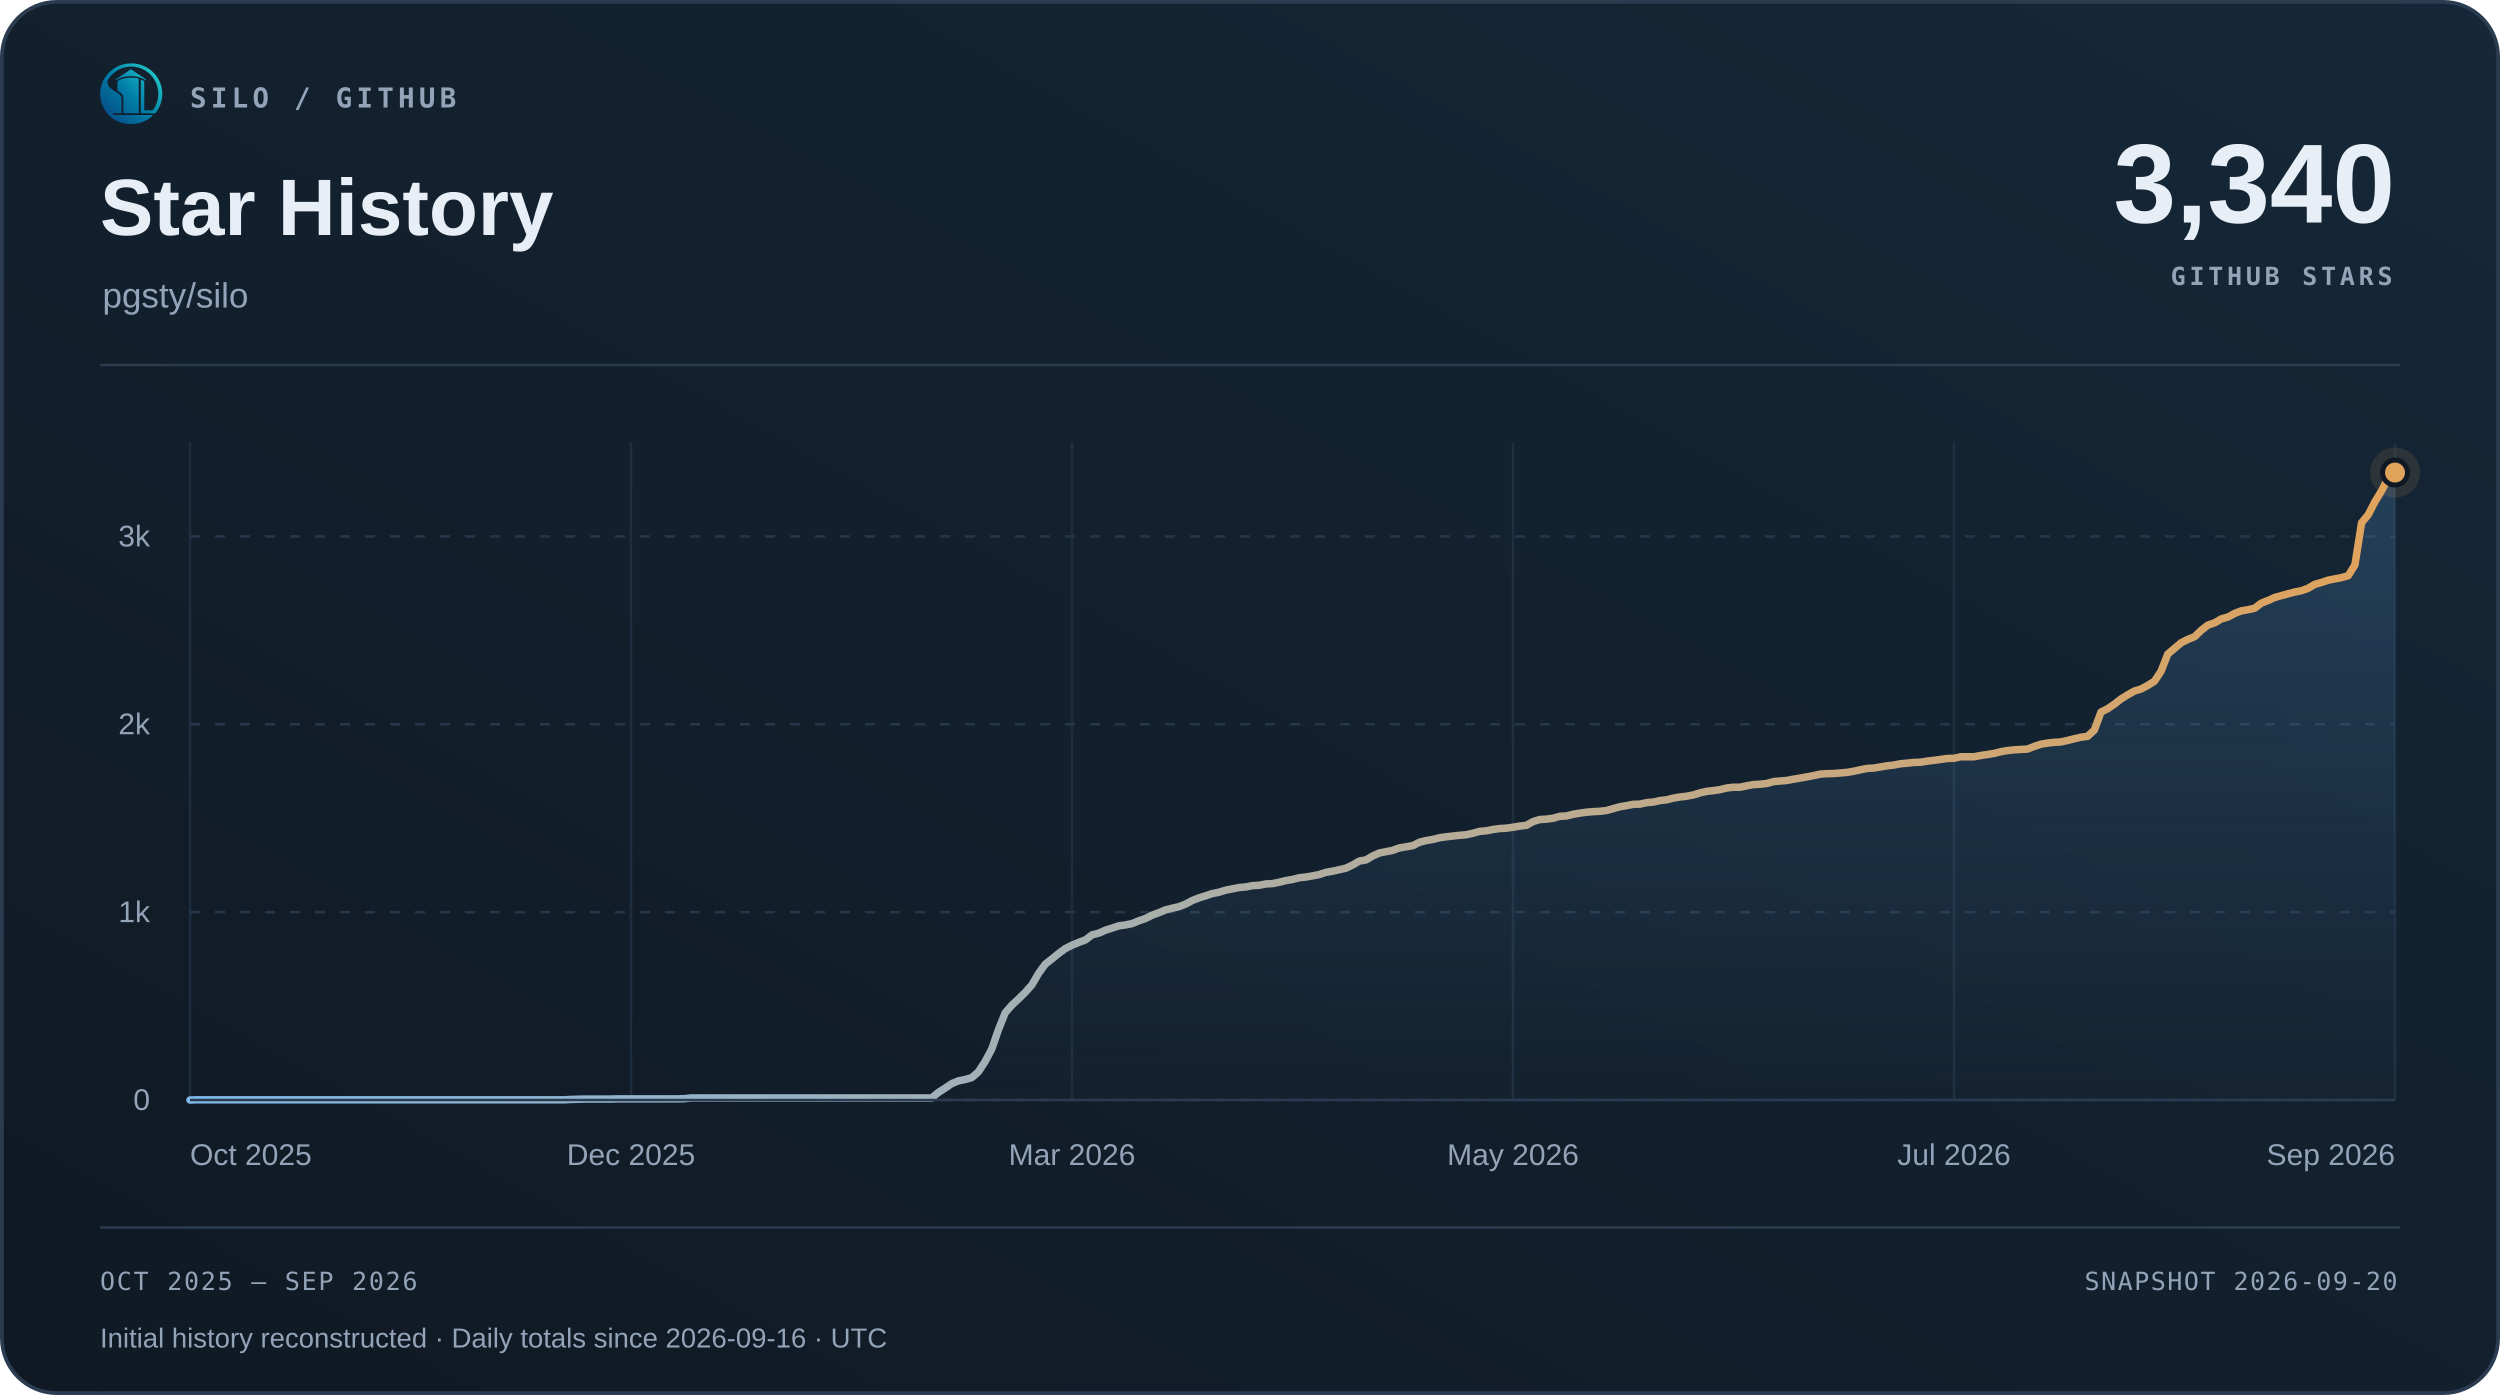
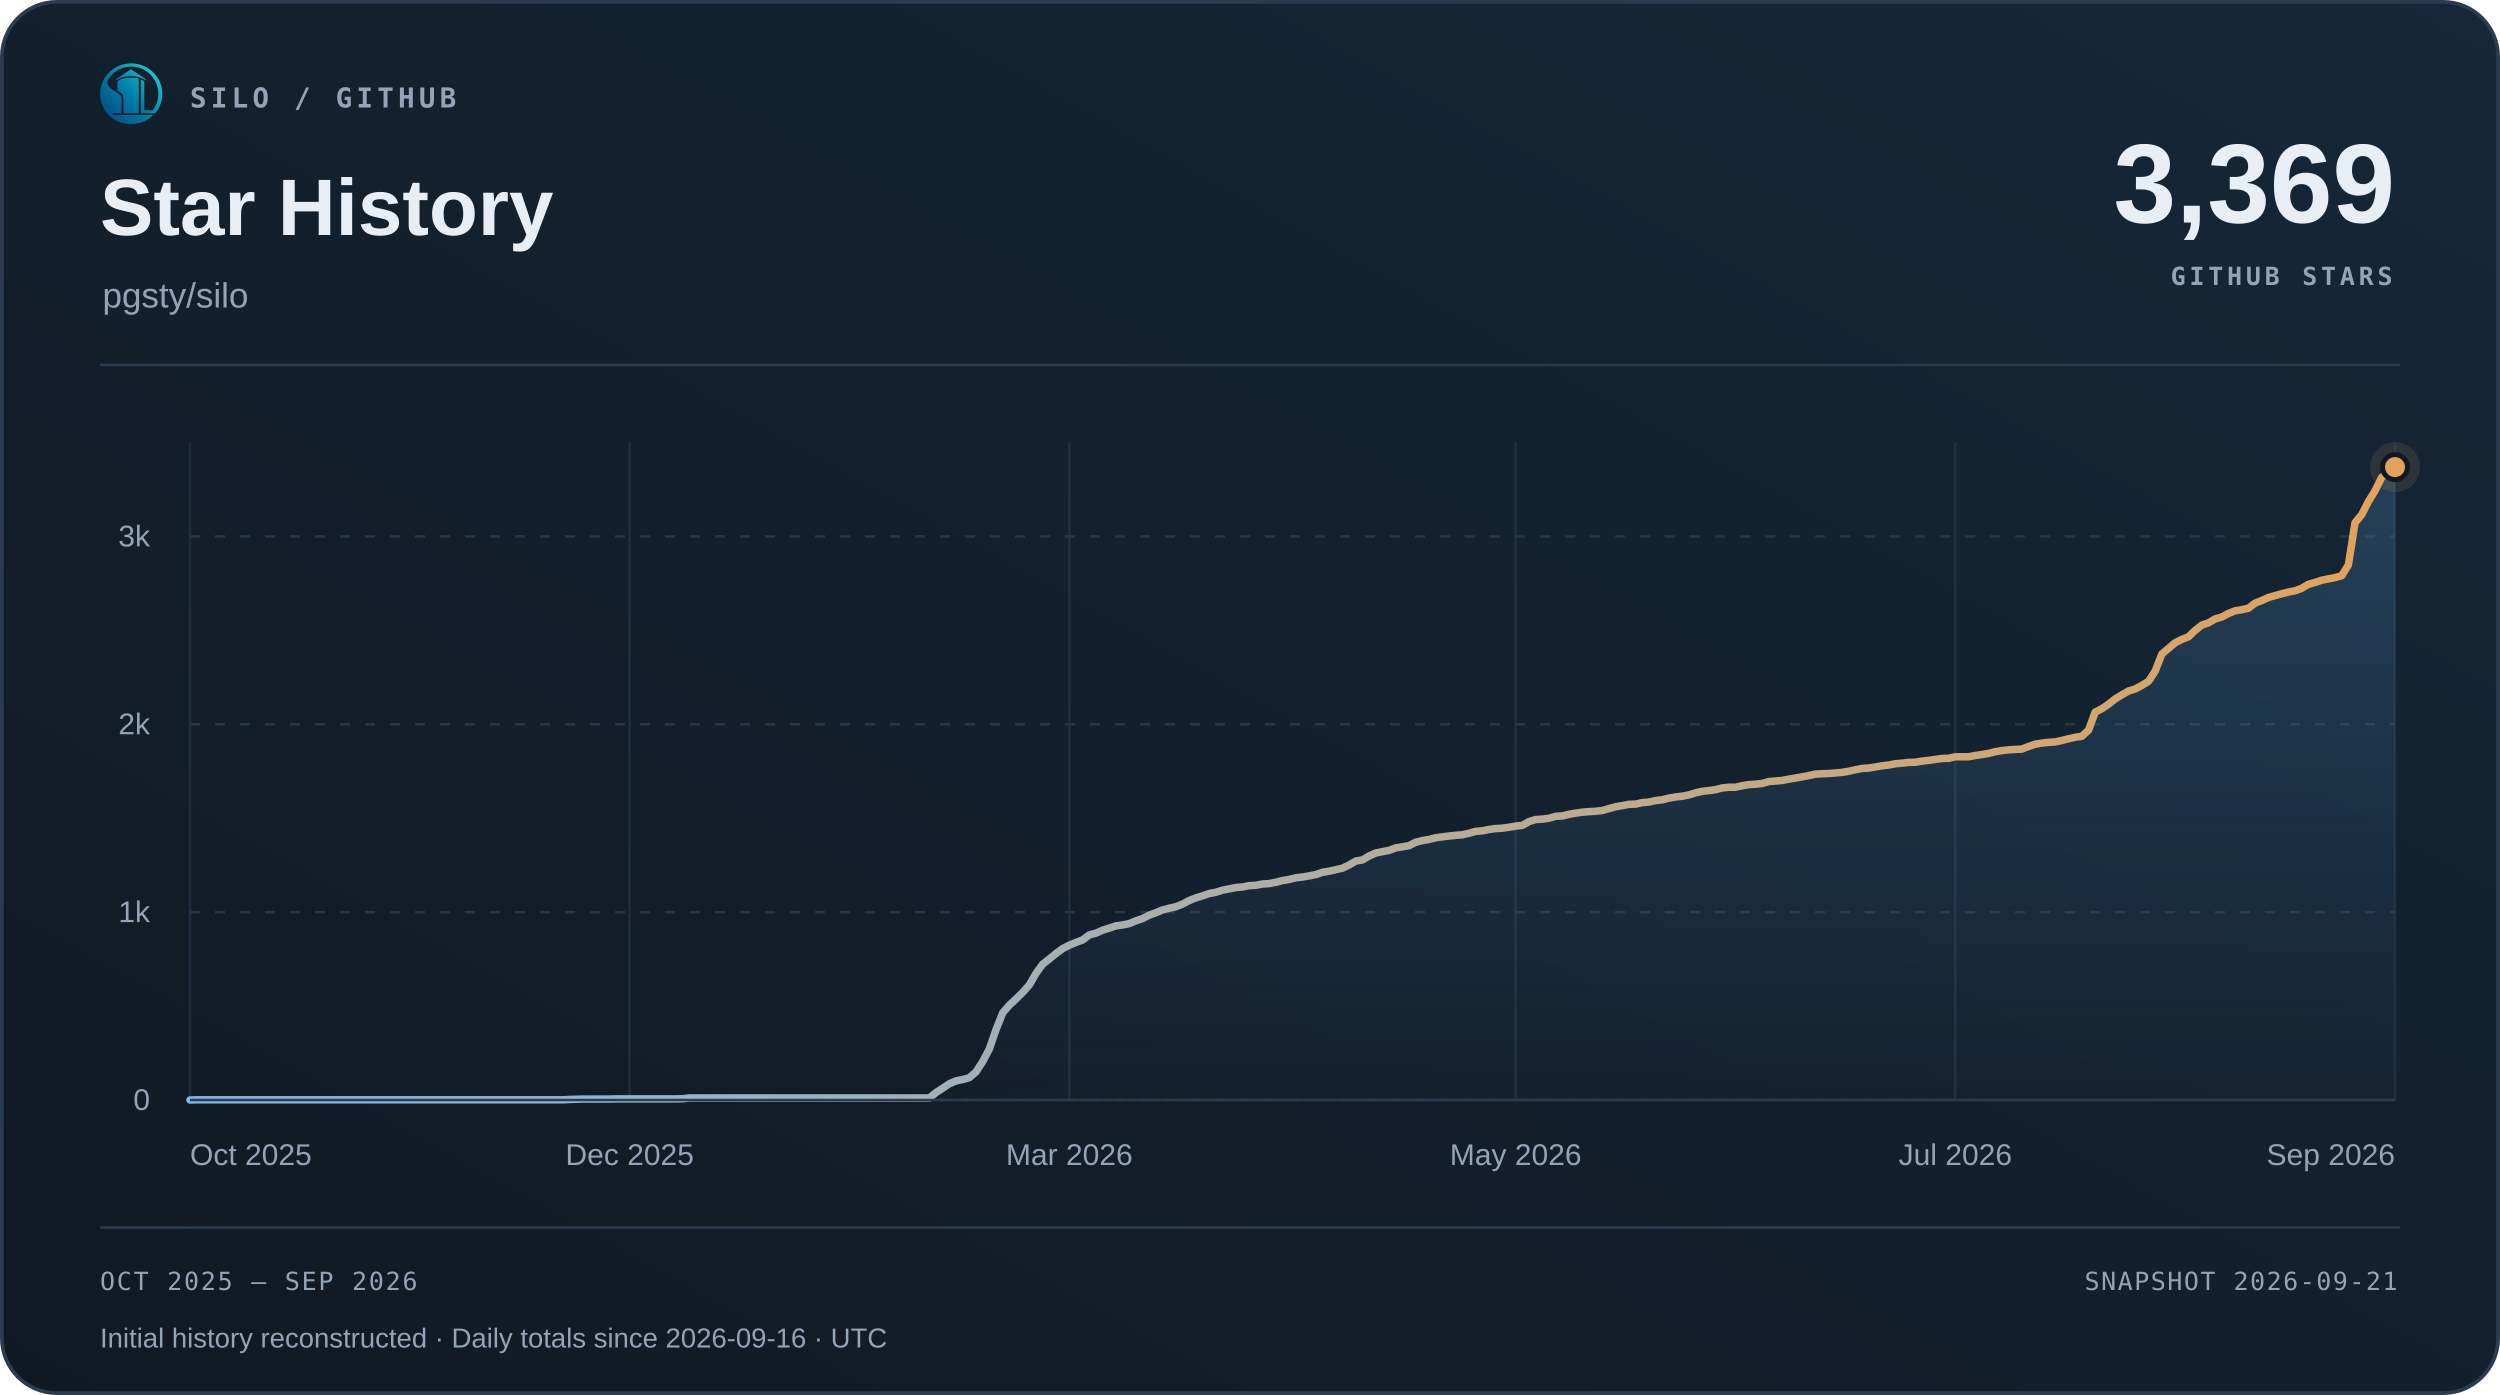
<svg xmlns="http://www.w3.org/2000/svg" width="1000" height="558" viewBox="0 0 1000 558" role="img" aria-labelledby="title desc">
  <defs>
    <linearGradient id="surface" x1="0" y1="1" x2="1" y2="0">
      <stop offset="0" stop-color="#101923" />
      <stop offset="1" stop-color="#152738" />
    </linearGradient>
    <linearGradient id="accent" x1="0" y1="0" x2="1" y2="0">
      <stop offset="0" stop-color="#7fb8e8" />
      <stop offset="1" stop-color="#e0a35c" />
    </linearGradient>
    <linearGradient id="area" x1="0" y1="0" x2="0" y2="1">
      <stop offset="0" stop-color="#5da2dd" stop-opacity=".22" />
      <stop offset="1" stop-color="#5da2dd" stop-opacity=".015" />
    </linearGradient>
  </defs>
  <rect x=".75" y=".75" width="998.5" height="556.5" rx="22" fill="url(#surface)" stroke="#2b3c50" stroke-width="1.5" />
  <svg x="40" y="25" width="25" height="25" viewBox="230 213 570 570">
    <defs>
      <linearGradient id="silo-color" x1="276" y1="720" x2="742" y2="286" gradientUnits="userSpaceOnUse">
        <stop offset="0" stop-color="#064A83" />
        <stop offset="0.5" stop-color="#007FA8" />
        <stop offset="1" stop-color="#22C7C9" />
      </linearGradient>
    </defs>
    <g fill="url(#silo-color)">
      <path d="       M 734 676       A 283.5 278.5 0 1 0 310 692       L 359 692       A 247 248.5 0 1 1 688 676       Z" />
      <path d="       M 300.57 375       C 292 390 300 430 328 450       C 343 461 357 472 374 481       C 410 501 426 517 426 544       L 426 676       L 336 676       C 308 647 286 608 274 565       C 262 522 263 479 272 439       C 278 413 286 389 300.57 375       Z" />
      <path d="       M 602 373       Q 602 368 607 370       C 619 374 634 381 634 389       L 634 647       Q 634 649 636 649       L 708 649       L 734 676       L 602 676       Z" />
      <path d="       M 310 692       L 714 692       C 668 743 596 774 512 774       C 428 774 355 743 310 692       Z" />
      <path d="       M 389 389       C 389 374 447 351 512 351       C 540 351 565 354 580 359       Q 583 360 583 364       L 583 676       L 443 676       L 443 541       C 443 509 426 490 389 470       Z" />
      <path d="       M 512 274       L 647 365       Q 649 370 647 376       C 609 350 563 337 512 337       C 460 337 414 350 377 376       Q 375 370 377 365       Z" />
    </g>
  </svg>
  <text x="76" y="43" font-family="Menlo,Consolas,monospace" font-size="11" font-weight="600" fill="#93a3b8" text-anchor="start" letter-spacing="1.7">SILO / GITHUB</text>
  <text x="40" y="94" font-family="Arial,Helvetica,sans-serif" font-size="32" font-weight="700" fill="#e8eef6" text-anchor="start">Star History</text>
  <text x="41" y="123" font-family="Arial,Helvetica,sans-serif" font-size="14" font-weight="400" fill="#93a3b8" text-anchor="start">pgsty/silo</text>
-   <text x="958" y="89" font-family="Arial,Helvetica,sans-serif" font-size="45" font-weight="700" fill="#e8eef6" text-anchor="end">3,340</text>
+   <text x="958" y="89" font-family="Arial,Helvetica,sans-serif" font-size="45" font-weight="700" fill="#e8eef6" text-anchor="end">3,369</text>
  <text x="957" y="114" font-family="Menlo,Consolas,monospace" font-size="10" font-weight="600" fill="#93a3b8" text-anchor="end" letter-spacing="1.5">GITHUB STARS</text>
  <path d="M40 146 H960" stroke="#2b3c50" />
  <path d="M76 440.00 H958" stroke="#263749" stroke-dasharray="4 6" />
  <text x="60" y="444.0" font-family="Arial,Helvetica,sans-serif" font-size="12" font-weight="400" fill="#93a3b8" text-anchor="end">0</text>
  <path d="M76 364.86 H958" stroke="#263749" stroke-dasharray="4 6" />
  <text x="60" y="368.86" font-family="Arial,Helvetica,sans-serif" font-size="12" font-weight="400" fill="#93a3b8" text-anchor="end">1k</text>
  <path d="M76 289.71 H958" stroke="#263749" stroke-dasharray="4 6" />
  <text x="60" y="293.71" font-family="Arial,Helvetica,sans-serif" font-size="12" font-weight="400" fill="#93a3b8" text-anchor="end">2k</text>
  <path d="M76 214.57 H958" stroke="#263749" stroke-dasharray="4 6" />
  <text x="60" y="218.57" font-family="Arial,Helvetica,sans-serif" font-size="12" font-weight="400" fill="#93a3b8" text-anchor="end">3k</text>
  <path d="M76.00 177 V440" stroke="#263749" stroke-opacity=".65" />
  <text x="76.0" y="466" font-family="Arial,Helvetica,sans-serif" font-size="12" font-weight="400" fill="#93a3b8" text-anchor="start">Oct 2025</text>
-   <path d="M252.40 177 V440" stroke="#263749" stroke-opacity=".65" />
-   <text x="252.4" y="466" font-family="Arial,Helvetica,sans-serif" font-size="12" font-weight="400" fill="#93a3b8" text-anchor="middle">Dec 2025</text>
-   <path d="M428.80 177 V440" stroke="#263749" stroke-opacity=".65" />
-   <text x="428.8" y="466" font-family="Arial,Helvetica,sans-serif" font-size="12" font-weight="400" fill="#93a3b8" text-anchor="middle">Mar 2026</text>
-   <path d="M605.20 177 V440" stroke="#263749" stroke-opacity=".65" />
-   <text x="605.2" y="466" font-family="Arial,Helvetica,sans-serif" font-size="12" font-weight="400" fill="#93a3b8" text-anchor="middle">May 2026</text>
-   <path d="M781.60 177 V440" stroke="#263749" stroke-opacity=".65" />
-   <text x="781.6" y="466" font-family="Arial,Helvetica,sans-serif" font-size="12" font-weight="400" fill="#93a3b8" text-anchor="middle">Jul 2026</text>
+   <path d="M251.87 177 V440" stroke="#263749" stroke-opacity=".65" />
+   <text x="251.87" y="466" font-family="Arial,Helvetica,sans-serif" font-size="12" font-weight="400" fill="#93a3b8" text-anchor="middle">Dec 2025</text>
+   <path d="M427.73 177 V440" stroke="#263749" stroke-opacity=".65" />
+   <text x="427.73" y="466" font-family="Arial,Helvetica,sans-serif" font-size="12" font-weight="400" fill="#93a3b8" text-anchor="middle">Mar 2026</text>
+   <path d="M606.27 177 V440" stroke="#263749" stroke-opacity=".65" />
+   <text x="606.27" y="466" font-family="Arial,Helvetica,sans-serif" font-size="12" font-weight="400" fill="#93a3b8" text-anchor="middle">May 2026</text>
+   <path d="M782.13 177 V440" stroke="#263749" stroke-opacity=".65" />
+   <text x="782.13" y="466" font-family="Arial,Helvetica,sans-serif" font-size="12" font-weight="400" fill="#93a3b8" text-anchor="middle">Jul 2026</text>
  <path d="M958.00 177 V440" stroke="#263749" stroke-opacity=".65" />
  <text x="958.0" y="466" font-family="Arial,Helvetica,sans-serif" font-size="12" font-weight="400" fill="#93a3b8" text-anchor="end">Sep 2026</text>
-   <path d="M76.00 440.00 L78.67 439.92 L81.35 439.92 L84.02 439.92 L86.69 439.92 L89.36 439.92 L92.04 439.92 L94.71 439.92 L97.38 439.92 L100.05 439.92 L102.73 439.92 L105.40 439.92 L108.07 439.92 L110.75 439.92 L113.42 439.92 L116.09 439.92 L118.76 439.92 L121.44 439.92 L124.11 439.92 L126.78 439.92 L129.45 439.92 L132.13 439.92 L134.80 439.92 L137.47 439.92 L140.15 439.92 L142.82 439.92 L145.49 439.92 L148.16 439.92 L150.84 439.92 L153.51 439.92 L156.18 439.92 L158.85 439.92 L161.53 439.92 L164.20 439.92 L166.87 439.92 L169.55 439.92 L172.22 439.92 L174.89 439.92 L177.56 439.92 L180.24 439.92 L182.91 439.92 L185.58 439.92 L188.25 439.92 L190.93 439.92 L193.60 439.92 L196.27 439.92 L198.95 439.92 L201.62 439.92 L204.29 439.92 L206.96 439.92 L209.64 439.92 L212.31 439.92 L214.98 439.92 L217.65 439.92 L220.33 439.92 L223.00 439.92 L225.67 439.92 L228.35 439.77 L231.02 439.70 L233.69 439.62 L236.36 439.62 L239.04 439.62 L241.71 439.62 L244.38 439.62 L247.05 439.55 L249.73 439.55 L252.40 439.55 L255.07 439.55 L257.75 439.55 L260.42 439.55 L263.09 439.55 L265.76 439.55 L268.44 439.55 L271.11 439.55 L273.78 439.47 L276.45 439.17 L279.13 439.17 L281.80 439.17 L284.47 439.17 L287.15 439.17 L289.82 439.17 L292.49 439.17 L295.16 439.17 L297.84 439.17 L300.51 439.17 L303.18 439.17 L305.85 439.17 L308.53 439.17 L311.20 439.17 L313.87 439.17 L316.55 439.17 L319.22 439.17 L321.89 439.17 L324.56 439.17 L327.24 439.17 L329.91 439.17 L332.58 439.17 L335.25 439.17 L337.93 439.17 L340.60 439.17 L343.27 439.17 L345.95 439.17 L348.62 439.17 L351.29 439.17 L353.96 439.17 L356.64 439.17 L359.31 439.17 L361.98 439.17 L364.65 439.17 L367.33 439.17 L370.00 439.17 L372.67 439.17 L375.35 436.99 L378.02 435.27 L380.69 433.46 L383.36 432.34 L386.04 431.81 L388.71 431.06 L391.38 428.73 L394.05 424.60 L396.73 419.56 L399.40 411.82 L402.07 405.13 L404.75 402.05 L407.42 399.57 L410.09 396.94 L412.76 393.94 L415.44 389.35 L418.11 385.67 L420.78 383.57 L423.45 381.39 L426.13 379.43 L428.80 378.08 L431.47 376.96 L434.15 375.98 L436.82 373.95 L439.49 373.27 L442.16 372.07 L444.84 371.24 L447.51 370.34 L450.18 369.97 L452.85 369.44 L455.53 368.31 L458.20 367.41 L460.87 366.06 L463.55 365.08 L466.22 363.96 L468.89 363.28 L471.56 362.68 L474.24 361.63 L476.91 360.20 L479.58 359.15 L482.25 358.32 L484.93 357.42 L487.60 356.89 L490.27 356.07 L492.95 355.54 L495.62 355.01 L498.29 354.79 L500.96 354.26 L503.64 354.11 L506.31 353.59 L508.98 353.44 L511.65 352.91 L514.33 352.23 L517.00 351.78 L519.67 351.11 L522.35 350.81 L525.02 350.35 L527.69 349.83 L530.36 348.93 L533.04 348.48 L535.71 347.87 L538.38 347.27 L541.05 346.00 L543.73 344.42 L546.40 343.97 L549.07 342.39 L551.75 341.19 L554.42 340.66 L557.09 340.14 L559.76 339.16 L562.44 338.71 L565.11 338.26 L567.78 336.90 L570.45 336.23 L573.13 335.78 L575.80 335.10 L578.47 334.72 L581.15 334.42 L583.82 334.12 L586.49 333.90 L589.16 333.30 L591.84 332.55 L594.51 332.32 L597.18 331.79 L599.85 331.42 L602.53 331.27 L605.20 330.89 L607.87 330.44 L610.55 330.14 L613.22 328.64 L615.89 327.81 L618.56 327.66 L621.24 327.29 L623.91 326.53 L626.58 326.38 L629.25 325.71 L631.93 325.26 L634.60 324.88 L637.27 324.66 L639.95 324.51 L642.62 324.20 L645.29 323.45 L647.96 322.70 L650.64 322.25 L653.31 321.73 L655.98 321.65 L658.65 321.05 L661.33 320.82 L664.00 320.22 L666.67 319.92 L669.35 319.25 L672.02 318.79 L674.69 318.49 L677.36 317.97 L680.04 317.14 L682.71 316.54 L685.38 316.24 L688.05 315.86 L690.73 315.19 L693.40 314.89 L696.07 314.89 L698.75 314.29 L701.42 313.84 L704.09 313.68 L706.76 313.38 L709.44 312.63 L712.11 312.41 L714.78 312.18 L717.45 311.66 L720.13 311.21 L722.80 310.75 L725.47 310.23 L728.15 309.63 L730.82 309.48 L733.49 309.40 L736.16 309.18 L738.84 308.95 L741.51 308.50 L744.18 307.90 L746.85 307.37 L749.53 307.22 L752.20 306.77 L754.87 306.32 L757.55 306.02 L760.22 305.49 L762.89 305.27 L765.56 304.97 L768.24 304.89 L770.91 304.44 L773.58 304.14 L776.25 303.77 L778.93 303.39 L781.60 303.32 L784.27 302.71 L786.95 302.71 L789.62 302.71 L792.29 302.19 L794.96 301.81 L797.64 301.36 L800.31 300.69 L802.98 300.23 L805.65 299.93 L808.33 299.78 L811.00 299.63 L813.67 298.58 L816.35 297.68 L819.02 297.23 L821.69 296.93 L824.36 296.78 L827.04 296.18 L829.71 295.50 L832.38 294.90 L835.05 294.52 L837.73 292.04 L840.40 284.83 L843.07 283.48 L845.75 281.67 L848.42 279.57 L851.09 277.92 L853.76 276.41 L856.44 275.59 L859.11 274.16 L861.78 272.51 L864.45 268.45 L867.13 261.61 L869.80 259.36 L872.47 257.10 L875.15 255.75 L877.82 254.70 L880.49 252.14 L883.16 250.04 L885.84 249.14 L888.51 247.56 L891.18 246.81 L893.85 245.38 L896.53 244.33 L899.20 243.88 L901.87 243.28 L904.55 241.25 L907.22 240.20 L909.89 238.99 L912.56 238.24 L915.24 237.49 L917.91 236.81 L920.58 236.29 L923.25 235.31 L925.93 233.73 L928.60 232.98 L931.27 232.08 L933.95 231.55 L936.62 231.03 L939.29 230.28 L941.96 225.99 L944.64 209.09 L947.31 205.85 L949.98 200.67 L952.65 196.31 L955.33 190.98 L958.00 189.02 L958.00 440 L76 440 Z" fill="url(#area)" />
-   <path d="M76.00 440.00 L78.67 439.92 L81.35 439.92 L84.02 439.92 L86.69 439.92 L89.36 439.92 L92.04 439.92 L94.71 439.92 L97.38 439.92 L100.05 439.92 L102.73 439.92 L105.40 439.92 L108.07 439.92 L110.75 439.92 L113.42 439.92 L116.09 439.92 L118.76 439.92 L121.44 439.92 L124.11 439.92 L126.78 439.92 L129.45 439.92 L132.13 439.92 L134.80 439.92 L137.47 439.92 L140.15 439.92 L142.82 439.92 L145.49 439.92 L148.16 439.92 L150.84 439.92 L153.51 439.92 L156.18 439.92 L158.85 439.92 L161.53 439.92 L164.20 439.92 L166.87 439.92 L169.55 439.92 L172.22 439.92 L174.89 439.92 L177.56 439.92 L180.24 439.92 L182.91 439.92 L185.58 439.92 L188.25 439.92 L190.93 439.92 L193.60 439.92 L196.27 439.92 L198.95 439.92 L201.62 439.92 L204.29 439.92 L206.96 439.92 L209.64 439.92 L212.31 439.92 L214.98 439.92 L217.65 439.92 L220.33 439.92 L223.00 439.92 L225.67 439.92 L228.35 439.77 L231.02 439.70 L233.69 439.62 L236.36 439.62 L239.04 439.62 L241.71 439.62 L244.38 439.62 L247.05 439.55 L249.73 439.55 L252.40 439.55 L255.07 439.55 L257.75 439.55 L260.42 439.55 L263.09 439.55 L265.76 439.55 L268.44 439.55 L271.11 439.55 L273.78 439.47 L276.45 439.17 L279.13 439.17 L281.80 439.17 L284.47 439.17 L287.15 439.17 L289.82 439.17 L292.49 439.17 L295.16 439.17 L297.84 439.17 L300.51 439.17 L303.18 439.17 L305.85 439.17 L308.53 439.17 L311.20 439.17 L313.87 439.17 L316.55 439.17 L319.22 439.17 L321.89 439.17 L324.56 439.17 L327.24 439.17 L329.91 439.17 L332.58 439.17 L335.25 439.17 L337.93 439.17 L340.60 439.17 L343.27 439.17 L345.95 439.17 L348.62 439.17 L351.29 439.17 L353.96 439.17 L356.64 439.17 L359.31 439.17 L361.98 439.17 L364.65 439.17 L367.33 439.17 L370.00 439.17 L372.67 439.17 L375.35 436.99 L378.02 435.27 L380.69 433.46 L383.36 432.34 L386.04 431.81 L388.71 431.06 L391.38 428.73 L394.05 424.60 L396.73 419.56 L399.40 411.82 L402.07 405.13 L404.75 402.05 L407.42 399.57 L410.09 396.94 L412.76 393.94 L415.44 389.35 L418.11 385.67 L420.78 383.57 L423.45 381.39 L426.13 379.43 L428.80 378.08 L431.47 376.96 L434.15 375.98 L436.82 373.95 L439.49 373.27 L442.16 372.07 L444.84 371.24 L447.51 370.34 L450.18 369.97 L452.85 369.44 L455.53 368.31 L458.20 367.41 L460.87 366.06 L463.55 365.08 L466.22 363.96 L468.89 363.28 L471.56 362.68 L474.24 361.63 L476.91 360.20 L479.58 359.15 L482.25 358.32 L484.93 357.42 L487.60 356.89 L490.27 356.07 L492.95 355.54 L495.62 355.01 L498.29 354.79 L500.96 354.26 L503.64 354.11 L506.31 353.59 L508.98 353.44 L511.65 352.91 L514.33 352.23 L517.00 351.78 L519.67 351.11 L522.35 350.81 L525.02 350.35 L527.69 349.83 L530.36 348.93 L533.04 348.48 L535.71 347.87 L538.38 347.27 L541.05 346.00 L543.73 344.42 L546.40 343.97 L549.07 342.39 L551.75 341.19 L554.42 340.66 L557.09 340.14 L559.76 339.16 L562.44 338.71 L565.11 338.26 L567.78 336.90 L570.45 336.23 L573.13 335.78 L575.80 335.10 L578.47 334.72 L581.15 334.42 L583.82 334.12 L586.49 333.90 L589.16 333.30 L591.84 332.55 L594.51 332.32 L597.18 331.79 L599.85 331.42 L602.53 331.27 L605.20 330.89 L607.87 330.44 L610.55 330.14 L613.22 328.64 L615.89 327.81 L618.56 327.66 L621.24 327.29 L623.91 326.53 L626.58 326.38 L629.25 325.71 L631.93 325.26 L634.60 324.88 L637.27 324.66 L639.95 324.51 L642.62 324.20 L645.29 323.45 L647.96 322.70 L650.64 322.25 L653.31 321.73 L655.98 321.65 L658.65 321.05 L661.33 320.82 L664.00 320.22 L666.67 319.92 L669.35 319.25 L672.02 318.79 L674.69 318.49 L677.36 317.97 L680.04 317.14 L682.71 316.54 L685.38 316.24 L688.05 315.86 L690.73 315.19 L693.40 314.89 L696.07 314.89 L698.75 314.29 L701.42 313.84 L704.09 313.68 L706.76 313.38 L709.44 312.63 L712.11 312.41 L714.78 312.18 L717.45 311.66 L720.13 311.21 L722.80 310.75 L725.47 310.23 L728.15 309.63 L730.82 309.48 L733.49 309.40 L736.16 309.18 L738.84 308.95 L741.51 308.50 L744.18 307.90 L746.85 307.37 L749.53 307.22 L752.20 306.77 L754.87 306.32 L757.55 306.02 L760.22 305.49 L762.89 305.27 L765.56 304.97 L768.24 304.89 L770.91 304.44 L773.58 304.14 L776.25 303.77 L778.93 303.39 L781.60 303.32 L784.27 302.71 L786.95 302.71 L789.62 302.71 L792.29 302.19 L794.96 301.81 L797.64 301.36 L800.31 300.69 L802.98 300.23 L805.65 299.93 L808.33 299.78 L811.00 299.63 L813.67 298.58 L816.35 297.68 L819.02 297.23 L821.69 296.93 L824.36 296.78 L827.04 296.18 L829.71 295.50 L832.38 294.90 L835.05 294.52 L837.73 292.04 L840.40 284.83 L843.07 283.48 L845.75 281.67 L848.42 279.57 L851.09 277.92 L853.76 276.41 L856.44 275.59 L859.11 274.16 L861.78 272.51 L864.45 268.45 L867.13 261.61 L869.80 259.36 L872.47 257.10 L875.15 255.75 L877.82 254.70 L880.49 252.14 L883.16 250.04 L885.84 249.14 L888.51 247.56 L891.18 246.81 L893.85 245.38 L896.53 244.33 L899.20 243.88 L901.87 243.28 L904.55 241.25 L907.22 240.20 L909.89 238.99 L912.56 238.24 L915.24 237.49 L917.91 236.81 L920.58 236.29 L923.25 235.31 L925.93 233.73 L928.60 232.98 L931.27 232.08 L933.95 231.55 L936.62 231.03 L939.29 230.28 L941.96 225.99 L944.64 209.09 L947.31 205.85 L949.98 200.67 L952.65 196.31 L955.33 190.98 L958.00 189.02" fill="none" stroke="url(#accent)" stroke-width="3" stroke-linecap="round" stroke-linejoin="round" />
+   <path d="M76.00 440.00 L78.66 439.92 L81.33 439.92 L83.99 439.92 L86.66 439.92 L89.32 439.92 L91.99 439.92 L94.65 439.92 L97.32 439.92 L99.98 439.92 L102.65 439.92 L105.31 439.92 L107.98 439.92 L110.64 439.92 L113.31 439.92 L115.97 439.92 L118.63 439.92 L121.30 439.92 L123.96 439.92 L126.63 439.92 L129.29 439.92 L131.96 439.92 L134.62 439.92 L137.29 439.92 L139.95 439.92 L142.62 439.92 L145.28 439.92 L147.95 439.92 L150.61 439.92 L153.27 439.92 L155.94 439.92 L158.60 439.92 L161.27 439.92 L163.93 439.92 L166.60 439.92 L169.26 439.92 L171.93 439.92 L174.59 439.92 L177.26 439.92 L179.92 439.92 L182.59 439.92 L185.25 439.92 L187.92 439.92 L190.58 439.92 L193.24 439.92 L195.91 439.92 L198.57 439.92 L201.24 439.92 L203.90 439.92 L206.57 439.92 L209.23 439.92 L211.90 439.92 L214.56 439.92 L217.23 439.92 L219.89 439.92 L222.56 439.92 L225.22 439.92 L227.89 439.77 L230.55 439.70 L233.21 439.62 L235.88 439.62 L238.54 439.62 L241.21 439.62 L243.87 439.62 L246.54 439.55 L249.20 439.55 L251.87 439.55 L254.53 439.55 L257.20 439.55 L259.86 439.55 L262.53 439.55 L265.19 439.55 L267.85 439.55 L270.52 439.55 L273.18 439.47 L275.85 439.17 L278.51 439.17 L281.18 439.17 L283.84 439.17 L286.51 439.17 L289.17 439.17 L291.84 439.17 L294.50 439.17 L297.17 439.17 L299.83 439.17 L302.50 439.17 L305.16 439.17 L307.82 439.17 L310.49 439.17 L313.15 439.17 L315.82 439.17 L318.48 439.17 L321.15 439.17 L323.81 439.17 L326.48 439.17 L329.14 439.17 L331.81 439.17 L334.47 439.17 L337.14 439.17 L339.80 439.17 L342.47 439.17 L345.13 439.17 L347.79 439.17 L350.46 439.17 L353.12 439.17 L355.79 439.17 L358.45 439.17 L361.12 439.17 L363.78 439.17 L366.45 439.17 L369.11 439.17 L371.78 439.17 L374.44 436.99 L377.11 435.27 L379.77 433.46 L382.44 432.34 L385.10 431.81 L387.76 431.06 L390.43 428.73 L393.09 424.60 L395.76 419.56 L398.42 411.82 L401.09 405.13 L403.75 402.05 L406.42 399.57 L409.08 396.94 L411.75 393.94 L414.41 389.35 L417.08 385.67 L419.74 383.57 L422.40 381.39 L425.07 379.43 L427.73 378.08 L430.40 376.96 L433.06 375.98 L435.73 373.95 L438.39 373.27 L441.06 372.07 L443.72 371.24 L446.39 370.34 L449.05 369.97 L451.72 369.44 L454.38 368.31 L457.05 367.41 L459.71 366.06 L462.37 365.08 L465.04 363.96 L467.70 363.28 L470.37 362.68 L473.03 361.63 L475.70 360.20 L478.36 359.15 L481.03 358.32 L483.69 357.42 L486.36 356.89 L489.02 356.07 L491.69 355.54 L494.35 355.01 L497.02 354.79 L499.68 354.26 L502.34 354.11 L505.01 353.59 L507.67 353.44 L510.34 352.91 L513.00 352.23 L515.67 351.78 L518.33 351.11 L521.00 350.81 L523.66 350.35 L526.33 349.83 L528.99 348.93 L531.66 348.48 L534.32 347.87 L536.98 347.27 L539.65 346.00 L542.31 344.42 L544.98 343.97 L547.64 342.39 L550.31 341.19 L552.97 340.66 L555.64 340.14 L558.30 339.16 L560.97 338.71 L563.63 338.26 L566.30 336.90 L568.96 336.23 L571.63 335.78 L574.29 335.10 L576.95 334.72 L579.62 334.42 L582.28 334.12 L584.95 333.90 L587.61 333.30 L590.28 332.55 L592.94 332.32 L595.61 331.79 L598.27 331.42 L600.94 331.27 L603.60 330.89 L606.27 330.44 L608.93 330.14 L611.60 328.64 L614.26 327.81 L616.92 327.66 L619.59 327.29 L622.25 326.53 L624.92 326.38 L627.58 325.71 L630.25 325.26 L632.91 324.88 L635.58 324.66 L638.24 324.51 L640.91 324.20 L643.57 323.45 L646.24 322.70 L648.90 322.25 L651.56 321.73 L654.23 321.65 L656.89 321.05 L659.56 320.82 L662.22 320.22 L664.89 319.92 L667.55 319.25 L670.22 318.79 L672.88 318.49 L675.55 317.97 L678.21 317.14 L680.88 316.54 L683.54 316.24 L686.21 315.86 L688.87 315.19 L691.53 314.89 L694.20 314.89 L696.86 314.29 L699.53 313.84 L702.19 313.68 L704.86 313.38 L707.52 312.63 L710.19 312.41 L712.85 312.18 L715.52 311.66 L718.18 311.21 L720.85 310.75 L723.51 310.23 L726.18 309.63 L728.84 309.48 L731.50 309.40 L734.17 309.18 L736.83 308.95 L739.50 308.50 L742.16 307.90 L744.83 307.37 L747.49 307.22 L750.16 306.77 L752.82 306.32 L755.49 306.02 L758.15 305.49 L760.82 305.27 L763.48 304.97 L766.15 304.89 L768.81 304.44 L771.47 304.14 L774.14 303.77 L776.80 303.39 L779.47 303.32 L782.13 302.71 L784.80 302.71 L787.46 302.71 L790.13 302.19 L792.79 301.81 L795.46 301.36 L798.12 300.69 L800.79 300.23 L803.45 299.93 L806.11 299.78 L808.78 299.63 L811.44 298.58 L814.11 297.68 L816.77 297.23 L819.44 296.93 L822.10 296.78 L824.77 296.18 L827.43 295.50 L830.10 294.90 L832.76 294.52 L835.43 292.04 L838.09 284.83 L840.76 283.48 L843.42 281.67 L846.08 279.57 L848.75 277.92 L851.41 276.41 L854.08 275.59 L856.74 274.16 L859.41 272.51 L862.07 268.45 L864.74 261.61 L867.40 259.36 L870.07 257.10 L872.73 255.75 L875.40 254.70 L878.06 252.14 L880.73 250.04 L883.39 249.14 L886.05 247.56 L888.72 246.81 L891.38 245.38 L894.05 244.33 L896.71 243.88 L899.38 243.28 L902.04 241.25 L904.71 240.20 L907.37 238.99 L910.04 238.24 L912.70 237.49 L915.37 236.81 L918.03 236.29 L920.69 235.31 L923.36 233.73 L926.02 232.98 L928.69 232.08 L931.35 231.55 L934.02 231.03 L936.68 230.28 L939.35 225.99 L942.01 209.09 L944.68 205.85 L947.34 200.67 L950.01 196.31 L952.67 190.98 L955.34 189.02 L958.00 186.84 L958.00 440 L76 440 Z" fill="url(#area)" />
+   <path d="M76.00 440.00 L78.66 439.92 L81.33 439.92 L83.99 439.92 L86.66 439.92 L89.32 439.92 L91.99 439.92 L94.65 439.92 L97.32 439.92 L99.98 439.92 L102.65 439.92 L105.31 439.92 L107.98 439.92 L110.64 439.92 L113.31 439.92 L115.97 439.92 L118.63 439.92 L121.30 439.92 L123.96 439.92 L126.63 439.92 L129.29 439.92 L131.96 439.92 L134.62 439.92 L137.29 439.92 L139.95 439.92 L142.62 439.92 L145.28 439.92 L147.95 439.92 L150.61 439.92 L153.27 439.92 L155.94 439.92 L158.60 439.92 L161.27 439.92 L163.93 439.92 L166.60 439.92 L169.26 439.92 L171.93 439.92 L174.59 439.92 L177.26 439.92 L179.92 439.92 L182.59 439.92 L185.25 439.92 L187.92 439.92 L190.58 439.92 L193.24 439.92 L195.91 439.92 L198.57 439.92 L201.24 439.92 L203.90 439.92 L206.57 439.92 L209.23 439.92 L211.90 439.92 L214.56 439.92 L217.23 439.92 L219.89 439.92 L222.56 439.92 L225.22 439.92 L227.89 439.77 L230.55 439.70 L233.21 439.62 L235.88 439.62 L238.54 439.62 L241.21 439.62 L243.87 439.62 L246.54 439.55 L249.20 439.55 L251.87 439.55 L254.53 439.55 L257.20 439.55 L259.86 439.55 L262.53 439.55 L265.19 439.55 L267.85 439.55 L270.52 439.55 L273.18 439.47 L275.85 439.17 L278.51 439.17 L281.18 439.17 L283.84 439.17 L286.51 439.17 L289.17 439.17 L291.84 439.17 L294.50 439.17 L297.17 439.17 L299.83 439.17 L302.50 439.17 L305.16 439.17 L307.82 439.17 L310.49 439.17 L313.15 439.17 L315.82 439.17 L318.48 439.17 L321.15 439.17 L323.81 439.17 L326.48 439.17 L329.14 439.17 L331.81 439.17 L334.47 439.17 L337.14 439.17 L339.80 439.17 L342.47 439.17 L345.13 439.17 L347.79 439.17 L350.46 439.17 L353.12 439.17 L355.79 439.17 L358.45 439.17 L361.12 439.17 L363.78 439.17 L366.45 439.17 L369.11 439.17 L371.78 439.17 L374.44 436.99 L377.11 435.27 L379.77 433.46 L382.44 432.34 L385.10 431.81 L387.76 431.06 L390.43 428.73 L393.09 424.60 L395.76 419.56 L398.42 411.82 L401.09 405.13 L403.75 402.05 L406.42 399.57 L409.08 396.94 L411.75 393.94 L414.41 389.35 L417.08 385.67 L419.74 383.57 L422.40 381.39 L425.07 379.43 L427.73 378.08 L430.40 376.96 L433.06 375.98 L435.73 373.95 L438.39 373.27 L441.06 372.07 L443.72 371.24 L446.39 370.34 L449.05 369.97 L451.72 369.44 L454.38 368.31 L457.05 367.41 L459.71 366.06 L462.37 365.08 L465.04 363.96 L467.70 363.28 L470.37 362.68 L473.03 361.63 L475.70 360.20 L478.36 359.15 L481.03 358.32 L483.69 357.42 L486.36 356.89 L489.02 356.07 L491.69 355.54 L494.35 355.01 L497.02 354.79 L499.68 354.26 L502.34 354.11 L505.01 353.59 L507.67 353.44 L510.34 352.91 L513.00 352.23 L515.67 351.78 L518.33 351.11 L521.00 350.81 L523.66 350.35 L526.33 349.83 L528.99 348.93 L531.66 348.48 L534.32 347.87 L536.98 347.27 L539.65 346.00 L542.31 344.42 L544.98 343.97 L547.64 342.39 L550.31 341.19 L552.97 340.66 L555.64 340.14 L558.30 339.16 L560.97 338.71 L563.63 338.26 L566.30 336.90 L568.96 336.23 L571.63 335.78 L574.29 335.10 L576.95 334.72 L579.62 334.42 L582.28 334.12 L584.95 333.90 L587.61 333.30 L590.28 332.55 L592.94 332.32 L595.61 331.79 L598.27 331.42 L600.94 331.27 L603.60 330.89 L606.27 330.44 L608.93 330.14 L611.60 328.64 L614.26 327.81 L616.92 327.66 L619.59 327.29 L622.25 326.53 L624.92 326.38 L627.58 325.71 L630.25 325.26 L632.91 324.88 L635.58 324.66 L638.24 324.51 L640.91 324.20 L643.57 323.45 L646.24 322.70 L648.90 322.25 L651.56 321.73 L654.23 321.65 L656.89 321.05 L659.56 320.82 L662.22 320.22 L664.89 319.92 L667.55 319.25 L670.22 318.79 L672.88 318.49 L675.55 317.97 L678.21 317.14 L680.88 316.54 L683.54 316.24 L686.21 315.86 L688.87 315.19 L691.53 314.89 L694.20 314.89 L696.86 314.29 L699.53 313.84 L702.19 313.68 L704.86 313.38 L707.52 312.63 L710.19 312.41 L712.85 312.18 L715.52 311.66 L718.18 311.21 L720.85 310.75 L723.51 310.23 L726.18 309.63 L728.84 309.48 L731.50 309.40 L734.17 309.18 L736.83 308.95 L739.50 308.50 L742.16 307.90 L744.83 307.37 L747.49 307.22 L750.16 306.77 L752.82 306.32 L755.49 306.02 L758.15 305.49 L760.82 305.27 L763.48 304.97 L766.15 304.89 L768.81 304.44 L771.47 304.14 L774.14 303.77 L776.80 303.39 L779.47 303.32 L782.13 302.71 L784.80 302.71 L787.46 302.71 L790.13 302.19 L792.79 301.81 L795.46 301.36 L798.12 300.69 L800.79 300.23 L803.45 299.93 L806.11 299.78 L808.78 299.63 L811.44 298.58 L814.11 297.68 L816.77 297.23 L819.44 296.93 L822.10 296.78 L824.77 296.18 L827.43 295.50 L830.10 294.90 L832.76 294.52 L835.43 292.04 L838.09 284.83 L840.76 283.48 L843.42 281.67 L846.08 279.57 L848.75 277.92 L851.41 276.41 L854.08 275.59 L856.74 274.16 L859.41 272.51 L862.07 268.45 L864.74 261.61 L867.40 259.36 L870.07 257.10 L872.73 255.75 L875.40 254.70 L878.06 252.14 L880.73 250.04 L883.39 249.14 L886.05 247.56 L888.72 246.81 L891.38 245.38 L894.05 244.33 L896.71 243.88 L899.38 243.28 L902.04 241.25 L904.71 240.20 L907.37 238.99 L910.04 238.24 L912.70 237.49 L915.37 236.81 L918.03 236.29 L920.69 235.31 L923.36 233.73 L926.02 232.98 L928.69 232.08 L931.35 231.55 L934.02 231.03 L936.68 230.28 L939.35 225.99 L942.01 209.09 L944.68 205.85 L947.34 200.67 L950.01 196.31 L952.67 190.98 L955.34 189.02 L958.00 186.84" fill="none" stroke="url(#accent)" stroke-width="3" stroke-linecap="round" stroke-linejoin="round" />
  <path d="M76 440 H958" stroke="#2b3c50" />
-   <circle cx="958.0" cy="189.023" r="10" fill="#e0a35c" opacity=".12" />
-   <circle cx="958.0" cy="189.023" r="5" fill="#e0a35c" stroke="#101923" stroke-width="2" />
+   <circle cx="958.0" cy="186.844" r="10" fill="#e0a35c" opacity=".12" />
+   <circle cx="958.0" cy="186.844" r="5" fill="#e0a35c" stroke="#101923" stroke-width="2" />
  <path d="M40 491 H960" stroke="#2b3c50" />
  <text x="40" y="516" font-family="Menlo,Consolas,monospace" font-size="10" font-weight="500" fill="#93a3b8" text-anchor="start" letter-spacing="0.7">OCT 2025 — SEP 2026</text>
-   <text x="959" y="516" font-family="Menlo,Consolas,monospace" font-size="10" font-weight="500" fill="#93a3b8" text-anchor="end" letter-spacing="0.6">SNAPSHOT 2026-09-20</text>
+   <text x="959" y="516" font-family="Menlo,Consolas,monospace" font-size="10" font-weight="500" fill="#93a3b8" text-anchor="end" letter-spacing="0.6">SNAPSHOT 2026-09-21</text>
  <text x="40" y="539" font-family="Arial,Helvetica,sans-serif" font-size="11" font-weight="400" fill="#93a3b8" text-anchor="start">Initial history reconstructed · Daily totals since 2026-09-16 · UTC</text>
</svg>
